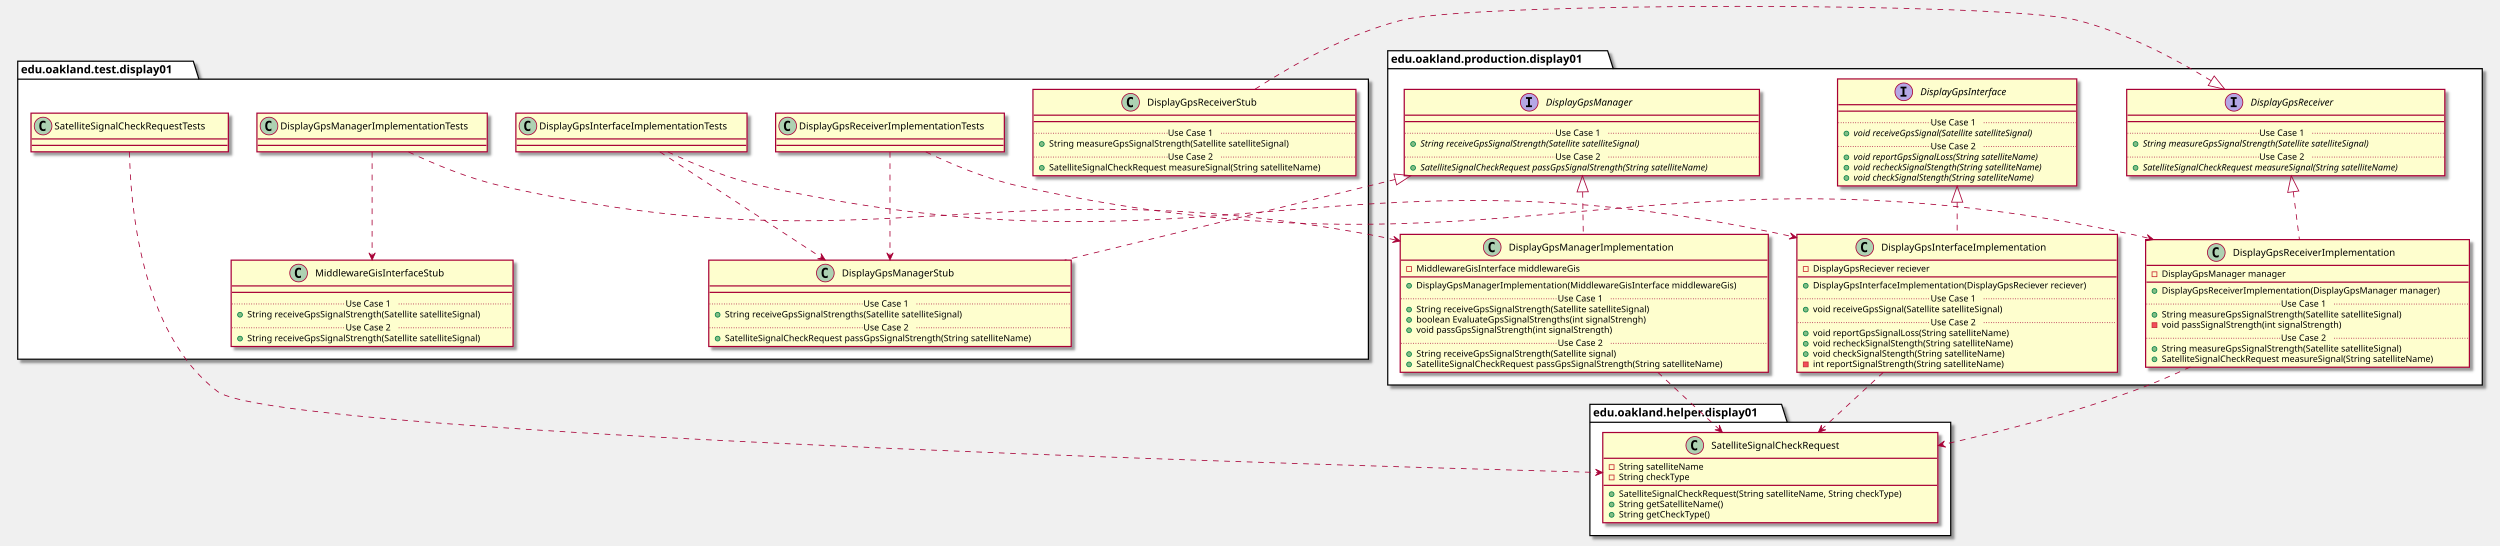
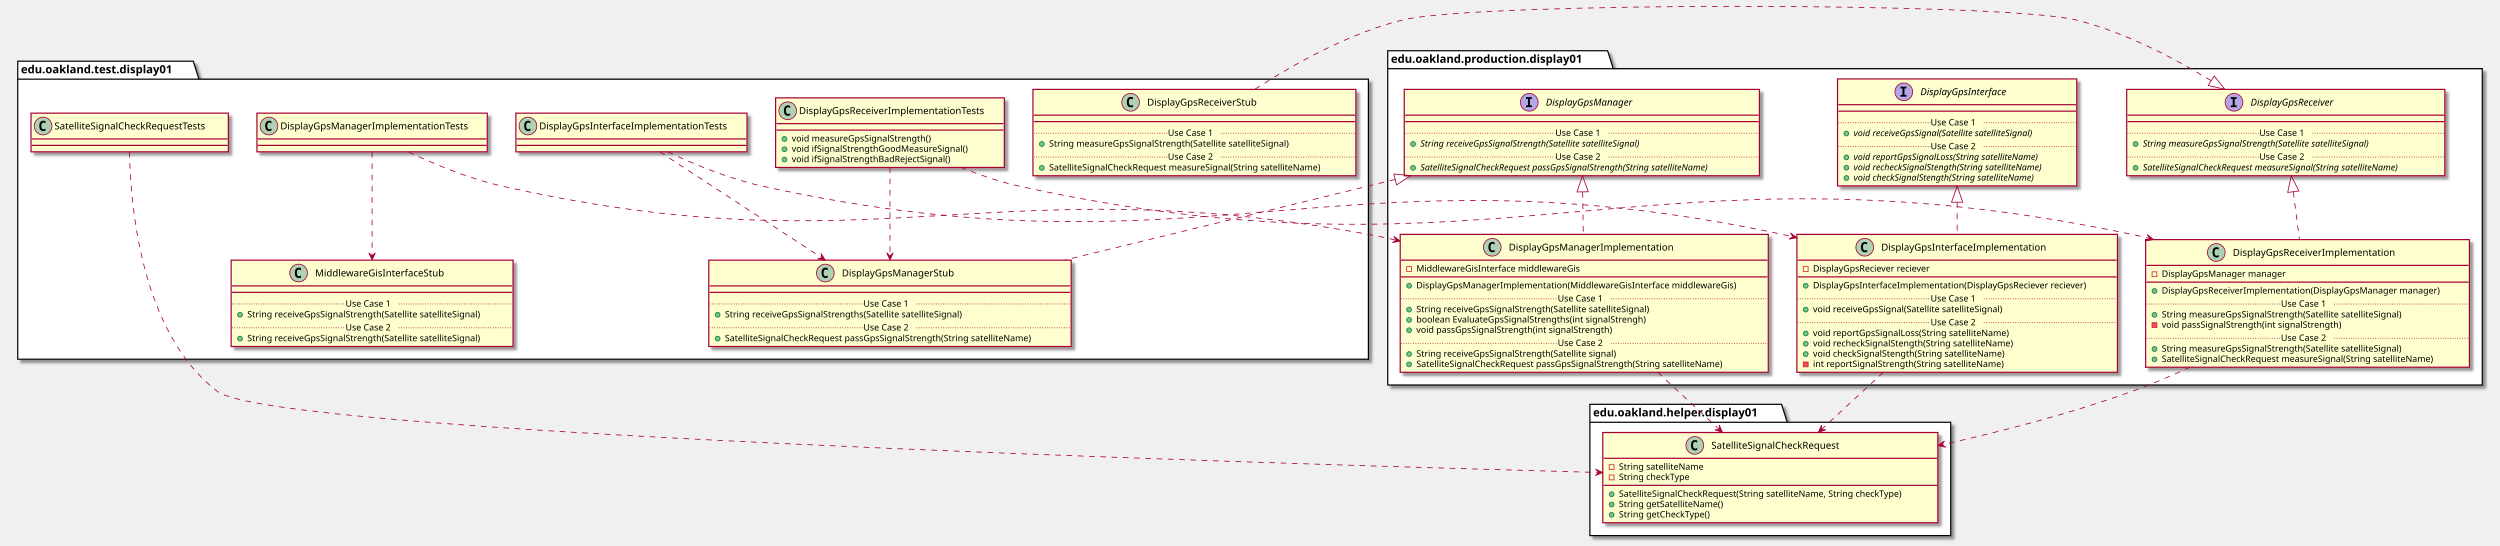
<svg xmlns="http://www.w3.org/2000/svg" contentScriptType="application/ecmascript" contentStyleType="text/css" height="677px" preserveAspectRatio="none" style="width:3104px;height:677px;" version="1.1" viewBox="0 0 3104 677" width="3104px" zoomAndPan="magnify">
  <defs>
-     <filter height="300%" id="f4vvdqj2h7i4b" width="300%" x="-1" y="-1">
+     <filter height="300%" id="fv0cyf0t251t9" width="300%" x="-1" y="-1">
      <feGaussianBlur result="blurOut" stdDeviation="2.0" />
      <feColorMatrix in="blurOut" result="blurOut2" type="matrix" values="0 0 0 0 0 0 0 0 0 0 0 0 0 0 0 0 0 0 .4 0" />
      <feOffset dx="4.0" dy="4.0" in="blurOut2" result="blurOut3" />
      <feBlend in="SourceGraphic" in2="blurOut3" mode="normal" />
    </filter>
  </defs>
  <g>
-     <polygon fill="#FFFFFF" filter="url(#f4vvdqj2h7i4b)" points="1723,63,1996,63,2003,85.297,3082,85.297,3082,478,1723,478,1723,63" style="stroke: #000000; stroke-width: 1.5;" />
+     <polygon fill="#FFFFFF" filter="url(#fv0cyf0t251t9)" points="1723,63,1996,63,2003,85.297,3082,85.297,3082,478,1723,478,1723,63" style="stroke: #000000; stroke-width: 1.5;" />
    <line style="stroke: #000000; stroke-width: 1.5;" x1="1723" x2="2003" y1="85.297" y2="85.297" />
    <text fill="#000000" font-family="sans-serif" font-size="14" font-weight="bold" lengthAdjust="spacingAndGlyphs" textLength="267" x="1727" y="77.995">edu.oakland.production.display01</text>
-     <polygon fill="#FFFFFF" filter="url(#f4vvdqj2h7i4b)" points="1974,502,2212,502,2219,524.297,2422,524.297,2422,665,1974,665,1974,502" style="stroke: #000000; stroke-width: 1.5;" />
+     <polygon fill="#FFFFFF" filter="url(#fv0cyf0t251t9)" points="1974,502,2212,502,2219,524.297,2422,524.297,2422,665,1974,665,1974,502" style="stroke: #000000; stroke-width: 1.5;" />
    <line style="stroke: #000000; stroke-width: 1.5;" x1="1974" x2="2219" y1="524.297" y2="524.297" />
    <text fill="#000000" font-family="sans-serif" font-size="14" font-weight="bold" lengthAdjust="spacingAndGlyphs" textLength="232" x="1978" y="516.995">edu.oakland.helper.display01</text>
-     <polygon fill="#FFFFFF" filter="url(#f4vvdqj2h7i4b)" points="22,76,240,76,247,98.297,1699,98.297,1699,446,22,446,22,76" style="stroke: #000000; stroke-width: 1.5;" />
+     <polygon fill="#FFFFFF" filter="url(#fv0cyf0t251t9)" points="22,76,240,76,247,98.297,1699,98.297,1699,446,22,446,22,76" style="stroke: #000000; stroke-width: 1.5;" />
    <line style="stroke: #000000; stroke-width: 1.5;" x1="22" x2="247" y1="98.297" y2="98.297" />
    <text fill="#000000" font-family="sans-serif" font-size="14" font-weight="bold" lengthAdjust="spacingAndGlyphs" textLength="212" x="26" y="90.995">edu.oakland.test.display01</text>
-     <rect fill="#FEFECE" filter="url(#f4vvdqj2h7i4b)" height="132.828" id="DisplayGpsInterface" style="stroke: #A80036; stroke-width: 1.5;" width="297" x="2281.5" y="98" />
+     <rect fill="#FEFECE" filter="url(#fv0cyf0t251t9)" height="132.828" id="DisplayGpsInterface" style="stroke: #A80036; stroke-width: 1.5;" width="297" x="2281.5" y="98" />
    <ellipse cx="2363.75" cy="114" fill="#B4A7E5" rx="11" ry="11" style="stroke: #A80036; stroke-width: 1.0;" />
    <path d="M2359.672,109.766 L2359.672,107.609 L2367.062,107.609 L2367.062,109.766 L2364.594,109.766 L2364.594,117.844 L2367.062,117.844 L2367.062,120 L2359.672,120 L2359.672,117.844 L2362.141,117.844 L2362.141,109.766 L2359.672,109.766 Z " />
    <text fill="#000000" font-family="sans-serif" font-size="12" font-style="italic" lengthAdjust="spacingAndGlyphs" textLength="124" x="2384.25" y="118.154">DisplayGpsInterface</text>
    <line style="stroke: #A80036; stroke-width: 1.5;" x1="2282.5" x2="2577.5" y1="130" y2="130" />
    <line style="stroke: #A80036; stroke-width: 1.5;" x1="2282.5" x2="2577.5" y1="138" y2="138" />
    <ellipse cx="2292.5" cy="165.805" fill="#84BE84" rx="3" ry="3" style="stroke: #038048; stroke-width: 1.0;" />
    <text fill="#000000" font-family="sans-serif" font-size="11" font-style="italic" lengthAdjust="spacingAndGlyphs" textLength="261" x="2301.5" y="169.015">void receiveGpsSignal(Satellite satelliteSignal)</text>
    <line style="stroke: #A80036; stroke-width: 1.0; stroke-dasharray: 1.0,2.0;" x1="2282.5" x2="2397" y1="152.402" y2="152.402" />
    <text fill="#000000" font-family="sans-serif" font-size="11" lengthAdjust="spacingAndGlyphs" textLength="66" x="2397" y="155.71">Use Case 1</text>
    <line style="stroke: #A80036; stroke-width: 1.0; stroke-dasharray: 1.0,2.0;" x1="2463" x2="2577.5" y1="152.402" y2="152.402" />
    <ellipse cx="2292.5" cy="195.414" fill="#84BE84" rx="3" ry="3" style="stroke: #038048; stroke-width: 1.0;" />
    <text fill="#000000" font-family="sans-serif" font-size="11" font-style="italic" lengthAdjust="spacingAndGlyphs" textLength="266" x="2301.5" y="198.625">void reportGpsSignalLoss(String satelliteName)</text>
    <ellipse cx="2292.5" cy="208.219" fill="#84BE84" rx="3" ry="3" style="stroke: #038048; stroke-width: 1.0;" />
    <text fill="#000000" font-family="sans-serif" font-size="11" font-style="italic" lengthAdjust="spacingAndGlyphs" textLength="271" x="2301.5" y="211.429">void recheckSignalStength(String satelliteName)</text>
    <ellipse cx="2292.5" cy="221.023" fill="#84BE84" rx="3" ry="3" style="stroke: #038048; stroke-width: 1.0;" />
    <text fill="#000000" font-family="sans-serif" font-size="11" font-style="italic" lengthAdjust="spacingAndGlyphs" textLength="259" x="2301.5" y="224.234">void checkSignalStength(String satelliteName)</text>
    <line style="stroke: #A80036; stroke-width: 1.0; stroke-dasharray: 1.0,2.0;" x1="2282.5" x2="2397" y1="182.012" y2="182.012" />
    <text fill="#000000" font-family="sans-serif" font-size="11" lengthAdjust="spacingAndGlyphs" textLength="66" x="2397" y="185.32">Use Case 2</text>
    <line style="stroke: #A80036; stroke-width: 1.0; stroke-dasharray: 1.0,2.0;" x1="2463" x2="2577.5" y1="182.012" y2="182.012" />
-     <rect fill="#FEFECE" filter="url(#f4vvdqj2h7i4b)" height="107.219" id="DisplayGpsReceiver" style="stroke: #A80036; stroke-width: 1.5;" width="395" x="2640.5" y="111" />
+     <rect fill="#FEFECE" filter="url(#fv0cyf0t251t9)" height="107.219" id="DisplayGpsReceiver" style="stroke: #A80036; stroke-width: 1.5;" width="395" x="2640.5" y="111" />
    <ellipse cx="2773.75" cy="127" fill="#B4A7E5" rx="11" ry="11" style="stroke: #A80036; stroke-width: 1.0;" />
    <path d="M2769.672,122.766 L2769.672,120.609 L2777.062,120.609 L2777.062,122.766 L2774.594,122.766 L2774.594,130.844 L2777.062,130.844 L2777.062,133 L2769.672,133 L2769.672,130.844 L2772.141,130.844 L2772.141,122.766 L2769.672,122.766 Z " />
    <text fill="#000000" font-family="sans-serif" font-size="12" font-style="italic" lengthAdjust="spacingAndGlyphs" textLength="120" x="2794.25" y="131.154">DisplayGpsReceiver</text>
    <line style="stroke: #A80036; stroke-width: 1.5;" x1="2641.5" x2="3034.5" y1="143" y2="143" />
    <line style="stroke: #A80036; stroke-width: 1.5;" x1="2641.5" x2="3034.5" y1="151" y2="151" />
    <ellipse cx="2651.5" cy="178.805" fill="#84BE84" rx="3" ry="3" style="stroke: #038048; stroke-width: 1.0;" />
    <text fill="#000000" font-family="sans-serif" font-size="11" font-style="italic" lengthAdjust="spacingAndGlyphs" textLength="326" x="2660.5" y="182.015">String measureGpsSignalStrength(Satellite satelliteSignal)</text>
    <line style="stroke: #A80036; stroke-width: 1.0; stroke-dasharray: 1.0,2.0;" x1="2641.5" x2="2805" y1="165.402" y2="165.402" />
    <text fill="#000000" font-family="sans-serif" font-size="11" lengthAdjust="spacingAndGlyphs" textLength="66" x="2805" y="168.71">Use Case 1</text>
    <line style="stroke: #A80036; stroke-width: 1.0; stroke-dasharray: 1.0,2.0;" x1="2871" x2="3034.5" y1="165.402" y2="165.402" />
    <ellipse cx="2651.5" cy="208.414" fill="#84BE84" rx="3" ry="3" style="stroke: #038048; stroke-width: 1.0;" />
    <text fill="#000000" font-family="sans-serif" font-size="11" font-style="italic" lengthAdjust="spacingAndGlyphs" textLength="369" x="2660.5" y="211.625">SatelliteSignalCheckRequest measureSignal(String satelliteName)</text>
    <line style="stroke: #A80036; stroke-width: 1.0; stroke-dasharray: 1.0,2.0;" x1="2641.5" x2="2805" y1="195.012" y2="195.012" />
    <text fill="#000000" font-family="sans-serif" font-size="11" lengthAdjust="spacingAndGlyphs" textLength="66" x="2805" y="198.32">Use Case 2</text>
    <line style="stroke: #A80036; stroke-width: 1.0; stroke-dasharray: 1.0,2.0;" x1="2871" x2="3034.5" y1="195.012" y2="195.012" />
-     <rect fill="#FEFECE" filter="url(#f4vvdqj2h7i4b)" height="107.219" id="DisplayGpsManager" style="stroke: #A80036; stroke-width: 1.5;" width="441" x="1743.5" y="111" />
+     <rect fill="#FEFECE" filter="url(#fv0cyf0t251t9)" height="107.219" id="DisplayGpsManager" style="stroke: #A80036; stroke-width: 1.5;" width="441" x="1743.5" y="111" />
    <ellipse cx="1898.75" cy="127" fill="#B4A7E5" rx="11" ry="11" style="stroke: #A80036; stroke-width: 1.0;" />
    <path d="M1894.672,122.766 L1894.672,120.609 L1902.062,120.609 L1902.062,122.766 L1899.594,122.766 L1899.594,130.844 L1902.062,130.844 L1902.062,133 L1894.672,133 L1894.672,130.844 L1897.141,130.844 L1897.141,122.766 L1894.672,122.766 Z " />
    <text fill="#000000" font-family="sans-serif" font-size="12" font-style="italic" lengthAdjust="spacingAndGlyphs" textLength="122" x="1919.25" y="131.154">DisplayGpsManager</text>
    <line style="stroke: #A80036; stroke-width: 1.5;" x1="1744.5" x2="2183.5" y1="143" y2="143" />
    <line style="stroke: #A80036; stroke-width: 1.5;" x1="1744.5" x2="2183.5" y1="151" y2="151" />
    <ellipse cx="1754.5" cy="178.805" fill="#84BE84" rx="3" ry="3" style="stroke: #038048; stroke-width: 1.0;" />
    <text fill="#000000" font-family="sans-serif" font-size="11" font-style="italic" lengthAdjust="spacingAndGlyphs" textLength="318" x="1763.5" y="182.015">String receiveGpsSignalStrength(Satellite satelliteSignal)</text>
    <line style="stroke: #A80036; stroke-width: 1.0; stroke-dasharray: 1.0,2.0;" x1="1744.5" x2="1931" y1="165.402" y2="165.402" />
    <text fill="#000000" font-family="sans-serif" font-size="11" lengthAdjust="spacingAndGlyphs" textLength="66" x="1931" y="168.71">Use Case 1</text>
    <line style="stroke: #A80036; stroke-width: 1.0; stroke-dasharray: 1.0,2.0;" x1="1997" x2="2183.5" y1="165.402" y2="165.402" />
    <ellipse cx="1754.5" cy="208.414" fill="#84BE84" rx="3" ry="3" style="stroke: #038048; stroke-width: 1.0;" />
    <text fill="#000000" font-family="sans-serif" font-size="11" font-style="italic" lengthAdjust="spacingAndGlyphs" textLength="415" x="1763.5" y="211.625">SatelliteSignalCheckRequest passGpsSignalStrength(String satelliteName)</text>
    <line style="stroke: #A80036; stroke-width: 1.0; stroke-dasharray: 1.0,2.0;" x1="1744.5" x2="1931" y1="195.012" y2="195.012" />
    <text fill="#000000" font-family="sans-serif" font-size="11" lengthAdjust="spacingAndGlyphs" textLength="66" x="1931" y="198.32">Use Case 2</text>
    <line style="stroke: #A80036; stroke-width: 1.0; stroke-dasharray: 1.0,2.0;" x1="1997" x2="2183.5" y1="195.012" y2="195.012" />
-     <rect fill="#FEFECE" filter="url(#f4vvdqj2h7i4b)" height="171.242" id="DisplayGpsInterfaceImplementation" style="stroke: #A80036; stroke-width: 1.5;" width="398" x="2231" y="291" />
+     <rect fill="#FEFECE" filter="url(#fv0cyf0t251t9)" height="171.242" id="DisplayGpsInterfaceImplementation" style="stroke: #A80036; stroke-width: 1.5;" width="398" x="2231" y="291" />
    <ellipse cx="2315.25" cy="307" fill="#ADD1B2" rx="11" ry="11" style="stroke: #A80036; stroke-width: 1.0;" />
    <path d="M2318.219,312.641 Q2317.641,312.938 2317,313.078 Q2316.359,313.234 2315.656,313.234 Q2313.156,313.234 2311.828,311.594 Q2310.516,309.938 2310.516,306.812 Q2310.516,303.688 2311.828,302.031 Q2313.156,300.375 2315.656,300.375 Q2316.359,300.375 2317,300.531 Q2317.656,300.688 2318.219,300.984 L2318.219,303.703 Q2317.594,303.125 2317,302.859 Q2316.406,302.578 2315.781,302.578 Q2314.438,302.578 2313.75,303.656 Q2313.062,304.719 2313.062,306.812 Q2313.062,308.906 2313.75,309.984 Q2314.438,311.047 2315.781,311.047 Q2316.406,311.047 2317,310.781 Q2317.594,310.5 2318.219,309.922 L2318.219,312.641 Z " />
    <text fill="#000000" font-family="sans-serif" font-size="12" lengthAdjust="spacingAndGlyphs" textLength="221" x="2335.75" y="311.154">DisplayGpsInterfaceImplementation</text>
    <line style="stroke: #A80036; stroke-width: 1.5;" x1="2232" x2="2628" y1="323" y2="323" />
    <rect fill="none" height="6" style="stroke: #C82930; stroke-width: 1.0;" width="6" x="2239" y="331" />
    <text fill="#000000" font-family="sans-serif" font-size="11" lengthAdjust="spacingAndGlyphs" textLength="162" x="2251" y="337.21">DisplayGpsReciever reciever</text>
    <line style="stroke: #A80036; stroke-width: 1.5;" x1="2232" x2="2628" y1="343.805" y2="343.805" />
    <ellipse cx="2242" cy="354.805" fill="#84BE84" rx="3" ry="3" style="stroke: #038048; stroke-width: 1.0;" />
    <text fill="#000000" font-family="sans-serif" font-size="11" lengthAdjust="spacingAndGlyphs" textLength="372" x="2251" y="358.015">DisplayGpsInterfaceImplementation(DisplayGpsReciever reciever)</text>
    <ellipse cx="2242" cy="384.414" fill="#84BE84" rx="3" ry="3" style="stroke: #038048; stroke-width: 1.0;" />
    <text fill="#000000" font-family="sans-serif" font-size="11" lengthAdjust="spacingAndGlyphs" textLength="264" x="2251" y="387.625">void receiveGpsSignal(Satellite satelliteSignal)</text>
    <line style="stroke: #A80036; stroke-width: 1.0; stroke-dasharray: 1.0,2.0;" x1="2232" x2="2397" y1="371.012" y2="371.012" />
    <text fill="#000000" font-family="sans-serif" font-size="11" lengthAdjust="spacingAndGlyphs" textLength="66" x="2397" y="374.32">Use Case 1</text>
    <line style="stroke: #A80036; stroke-width: 1.0; stroke-dasharray: 1.0,2.0;" x1="2463" x2="2628" y1="371.012" y2="371.012" />
    <ellipse cx="2242" cy="414.023" fill="#84BE84" rx="3" ry="3" style="stroke: #038048; stroke-width: 1.0;" />
    <text fill="#000000" font-family="sans-serif" font-size="11" lengthAdjust="spacingAndGlyphs" textLength="271" x="2251" y="417.234">void reportGpsSignalLoss(String satelliteName)</text>
    <ellipse cx="2242" cy="426.828" fill="#84BE84" rx="3" ry="3" style="stroke: #038048; stroke-width: 1.0;" />
    <text fill="#000000" font-family="sans-serif" font-size="11" lengthAdjust="spacingAndGlyphs" textLength="274" x="2251" y="430.039">void recheckSignalStength(String satelliteName)</text>
    <ellipse cx="2242" cy="439.633" fill="#84BE84" rx="3" ry="3" style="stroke: #038048; stroke-width: 1.0;" />
    <text fill="#000000" font-family="sans-serif" font-size="11" lengthAdjust="spacingAndGlyphs" textLength="262" x="2251" y="442.843">void checkSignalStength(String satelliteName)</text>
    <rect fill="#F24D5C" height="6" style="stroke: #C82930; stroke-width: 1.0;" width="6" x="2239" y="449.438" />
    <text fill="#000000" font-family="sans-serif" font-size="11" lengthAdjust="spacingAndGlyphs" textLength="261" x="2251" y="455.648">int reportSignalStrength(String satelliteName)</text>
    <line style="stroke: #A80036; stroke-width: 1.0; stroke-dasharray: 1.0,2.0;" x1="2232" x2="2397" y1="400.621" y2="400.621" />
    <text fill="#000000" font-family="sans-serif" font-size="11" lengthAdjust="spacingAndGlyphs" textLength="66" x="2397" y="403.929">Use Case 2</text>
    <line style="stroke: #A80036; stroke-width: 1.0; stroke-dasharray: 1.0,2.0;" x1="2463" x2="2628" y1="400.621" y2="400.621" />
-     <rect fill="#FEFECE" filter="url(#f4vvdqj2h7i4b)" height="158.438" id="DisplayGpsReceiverImplementation" style="stroke: #A80036; stroke-width: 1.5;" width="402" x="2664" y="297.5" />
+     <rect fill="#FEFECE" filter="url(#fv0cyf0t251t9)" height="158.438" id="DisplayGpsReceiverImplementation" style="stroke: #A80036; stroke-width: 1.5;" width="402" x="2664" y="297.5" />
    <ellipse cx="2751.75" cy="313.5" fill="#ADD1B2" rx="11" ry="11" style="stroke: #A80036; stroke-width: 1.0;" />
    <path d="M2754.719,319.141 Q2754.141,319.438 2753.5,319.578 Q2752.859,319.734 2752.156,319.734 Q2749.656,319.734 2748.328,318.094 Q2747.016,316.438 2747.016,313.312 Q2747.016,310.188 2748.328,308.531 Q2749.656,306.875 2752.156,306.875 Q2752.859,306.875 2753.5,307.031 Q2754.156,307.188 2754.719,307.484 L2754.719,310.203 Q2754.094,309.625 2753.5,309.359 Q2752.906,309.078 2752.281,309.078 Q2750.938,309.078 2750.25,310.156 Q2749.562,311.219 2749.562,313.312 Q2749.562,315.406 2750.25,316.484 Q2750.938,317.547 2752.281,317.547 Q2752.906,317.547 2753.5,317.281 Q2754.094,317 2754.719,316.422 L2754.719,319.141 Z " />
    <text fill="#000000" font-family="sans-serif" font-size="12" lengthAdjust="spacingAndGlyphs" textLength="218" x="2772.25" y="317.654">DisplayGpsReceiverImplementation</text>
    <line style="stroke: #A80036; stroke-width: 1.5;" x1="2665" x2="3065" y1="329.5" y2="329.5" />
    <rect fill="none" height="6" style="stroke: #C82930; stroke-width: 1.0;" width="6" x="2672" y="337.5" />
    <text fill="#000000" font-family="sans-serif" font-size="11" lengthAdjust="spacingAndGlyphs" textLength="168" x="2684" y="343.71">DisplayGpsManager manager</text>
    <line style="stroke: #A80036; stroke-width: 1.5;" x1="2665" x2="3065" y1="350.305" y2="350.305" />
    <ellipse cx="2675" cy="361.305" fill="#84BE84" rx="3" ry="3" style="stroke: #038048; stroke-width: 1.0;" />
    <text fill="#000000" font-family="sans-serif" font-size="11" lengthAdjust="spacingAndGlyphs" textLength="376" x="2684" y="364.515">DisplayGpsReceiverImplementation(DisplayGpsManager manager)</text>
    <ellipse cx="2675" cy="390.914" fill="#84BE84" rx="3" ry="3" style="stroke: #038048; stroke-width: 1.0;" />
    <text fill="#000000" font-family="sans-serif" font-size="11" lengthAdjust="spacingAndGlyphs" textLength="334" x="2684" y="394.125">String measureGpsSignalStrength(Satellite satelliteSignal)</text>
    <rect fill="#F24D5C" height="6" style="stroke: #C82930; stroke-width: 1.0;" width="6" x="2672" y="400.719" />
    <text fill="#000000" font-family="sans-serif" font-size="11" lengthAdjust="spacingAndGlyphs" textLength="248" x="2684" y="406.929">void passSignalStrength(int signalStrength)</text>
    <line style="stroke: #A80036; stroke-width: 1.0; stroke-dasharray: 1.0,2.0;" x1="2665" x2="2832" y1="377.512" y2="377.512" />
    <text fill="#000000" font-family="sans-serif" font-size="11" lengthAdjust="spacingAndGlyphs" textLength="66" x="2832" y="380.82">Use Case 1</text>
    <line style="stroke: #A80036; stroke-width: 1.0; stroke-dasharray: 1.0,2.0;" x1="2898" x2="3065" y1="377.512" y2="377.512" />
    <ellipse cx="2675" cy="433.328" fill="#84BE84" rx="3" ry="3" style="stroke: #038048; stroke-width: 1.0;" />
    <text fill="#000000" font-family="sans-serif" font-size="11" lengthAdjust="spacingAndGlyphs" textLength="334" x="2684" y="436.539">String measureGpsSignalStrength(Satellite satelliteSignal)</text>
    <ellipse cx="2675" cy="446.133" fill="#84BE84" rx="3" ry="3" style="stroke: #038048; stroke-width: 1.0;" />
    <text fill="#000000" font-family="sans-serif" font-size="11" lengthAdjust="spacingAndGlyphs" textLength="375" x="2684" y="449.343">SatelliteSignalCheckRequest measureSignal(String satelliteName)</text>
    <line style="stroke: #A80036; stroke-width: 1.0; stroke-dasharray: 1.0,2.0;" x1="2665" x2="2832" y1="419.926" y2="419.926" />
    <text fill="#000000" font-family="sans-serif" font-size="11" lengthAdjust="spacingAndGlyphs" textLength="66" x="2832" y="423.234">Use Case 2</text>
    <line style="stroke: #A80036; stroke-width: 1.0; stroke-dasharray: 1.0,2.0;" x1="2898" x2="3065" y1="419.926" y2="419.926" />
-     <rect fill="#FEFECE" filter="url(#f4vvdqj2h7i4b)" height="171.242" id="DisplayGpsManagerImplementation" style="stroke: #A80036; stroke-width: 1.5;" width="457" x="1738.5" y="291" />
+     <rect fill="#FEFECE" filter="url(#fv0cyf0t251t9)" height="171.242" id="DisplayGpsManagerImplementation" style="stroke: #A80036; stroke-width: 1.5;" width="457" x="1738.5" y="291" />
    <ellipse cx="1852.75" cy="307" fill="#ADD1B2" rx="11" ry="11" style="stroke: #A80036; stroke-width: 1.0;" />
    <path d="M1855.719,312.641 Q1855.141,312.938 1854.5,313.078 Q1853.859,313.234 1853.156,313.234 Q1850.656,313.234 1849.328,311.594 Q1848.016,309.938 1848.016,306.812 Q1848.016,303.688 1849.328,302.031 Q1850.656,300.375 1853.156,300.375 Q1853.859,300.375 1854.5,300.531 Q1855.156,300.688 1855.719,300.984 L1855.719,303.703 Q1855.094,303.125 1854.5,302.859 Q1853.906,302.578 1853.281,302.578 Q1851.938,302.578 1851.25,303.656 Q1850.562,304.719 1850.562,306.812 Q1850.562,308.906 1851.25,309.984 Q1851.938,311.047 1853.281,311.047 Q1853.906,311.047 1854.5,310.781 Q1855.094,310.5 1855.719,309.922 L1855.719,312.641 Z " />
    <text fill="#000000" font-family="sans-serif" font-size="12" lengthAdjust="spacingAndGlyphs" textLength="220" x="1873.25" y="311.154">DisplayGpsManagerImplementation</text>
    <line style="stroke: #A80036; stroke-width: 1.5;" x1="1739.5" x2="2194.5" y1="323" y2="323" />
    <rect fill="none" height="6" style="stroke: #C82930; stroke-width: 1.0;" width="6" x="1746.5" y="331" />
    <text fill="#000000" font-family="sans-serif" font-size="11" lengthAdjust="spacingAndGlyphs" textLength="222" x="1758.5" y="337.21">MiddlewareGisInterface middlewareGis</text>
    <line style="stroke: #A80036; stroke-width: 1.5;" x1="1739.5" x2="2194.5" y1="343.805" y2="343.805" />
    <ellipse cx="1749.5" cy="354.805" fill="#84BE84" rx="3" ry="3" style="stroke: #038048; stroke-width: 1.0;" />
    <text fill="#000000" font-family="sans-serif" font-size="11" lengthAdjust="spacingAndGlyphs" textLength="431" x="1758.5" y="358.015">DisplayGpsManagerImplementation(MiddlewareGisInterface middlewareGis)</text>
    <ellipse cx="1749.5" cy="384.414" fill="#84BE84" rx="3" ry="3" style="stroke: #038048; stroke-width: 1.0;" />
    <text fill="#000000" font-family="sans-serif" font-size="11" lengthAdjust="spacingAndGlyphs" textLength="324" x="1758.5" y="387.625">String receiveGpsSignalStrength(Satellite satelliteSignal)</text>
    <ellipse cx="1749.5" cy="397.219" fill="#84BE84" rx="3" ry="3" style="stroke: #038048; stroke-width: 1.0;" />
    <text fill="#000000" font-family="sans-serif" font-size="11" lengthAdjust="spacingAndGlyphs" textLength="316" x="1758.5" y="400.429">boolean EvaluateGpsSignalStrengths(int signalStrengh)</text>
    <ellipse cx="1749.5" cy="410.023" fill="#84BE84" rx="3" ry="3" style="stroke: #038048; stroke-width: 1.0;" />
    <text fill="#000000" font-family="sans-serif" font-size="11" lengthAdjust="spacingAndGlyphs" textLength="271" x="1758.5" y="413.234">void passGpsSignalStrength(int signalStrength)</text>
    <line style="stroke: #A80036; stroke-width: 1.0; stroke-dasharray: 1.0,2.0;" x1="1739.5" x2="1934" y1="371.012" y2="371.012" />
    <text fill="#000000" font-family="sans-serif" font-size="11" lengthAdjust="spacingAndGlyphs" textLength="66" x="1934" y="374.32">Use Case 1</text>
    <line style="stroke: #A80036; stroke-width: 1.0; stroke-dasharray: 1.0,2.0;" x1="2000" x2="2194.5" y1="371.012" y2="371.012" />
    <ellipse cx="1749.5" cy="439.633" fill="#84BE84" rx="3" ry="3" style="stroke: #038048; stroke-width: 1.0;" />
    <text fill="#000000" font-family="sans-serif" font-size="11" lengthAdjust="spacingAndGlyphs" textLength="278" x="1758.5" y="442.843">String receiveGpsSignalStrength(Satellite signal)</text>
    <ellipse cx="1749.5" cy="452.438" fill="#84BE84" rx="3" ry="3" style="stroke: #038048; stroke-width: 1.0;" />
    <text fill="#000000" font-family="sans-serif" font-size="11" lengthAdjust="spacingAndGlyphs" textLength="424" x="1758.5" y="455.648">SatelliteSignalCheckRequest passGpsSignalStrength(String satelliteName)</text>
    <line style="stroke: #A80036; stroke-width: 1.0; stroke-dasharray: 1.0,2.0;" x1="1739.5" x2="1934" y1="426.231" y2="426.231" />
    <text fill="#000000" font-family="sans-serif" font-size="11" lengthAdjust="spacingAndGlyphs" textLength="66" x="1934" y="429.539">Use Case 2</text>
    <line style="stroke: #A80036; stroke-width: 1.0; stroke-dasharray: 1.0,2.0;" x1="2000" x2="2194.5" y1="426.231" y2="426.231" />
-     <rect fill="#FEFECE" filter="url(#f4vvdqj2h7i4b)" height="112.023" id="SatelliteSignalCheckRequest" style="stroke: #A80036; stroke-width: 1.5;" width="416" x="1990" y="537" />
+     <rect fill="#FEFECE" filter="url(#fv0cyf0t251t9)" height="112.023" id="SatelliteSignalCheckRequest" style="stroke: #A80036; stroke-width: 1.5;" width="416" x="1990" y="537" />
    <ellipse cx="2104.25" cy="553" fill="#ADD1B2" rx="11" ry="11" style="stroke: #A80036; stroke-width: 1.0;" />
    <path d="M2107.219,558.641 Q2106.641,558.938 2106,559.078 Q2105.359,559.234 2104.656,559.234 Q2102.156,559.234 2100.828,557.594 Q2099.516,555.938 2099.516,552.812 Q2099.516,549.688 2100.828,548.031 Q2102.156,546.375 2104.656,546.375 Q2105.359,546.375 2106,546.531 Q2106.656,546.688 2107.219,546.984 L2107.219,549.703 Q2106.594,549.125 2106,548.859 Q2105.406,548.578 2104.781,548.578 Q2103.438,548.578 2102.75,549.656 Q2102.062,550.719 2102.062,552.812 Q2102.062,554.906 2102.75,555.984 Q2103.438,557.047 2104.781,557.047 Q2105.406,557.047 2106,556.781 Q2106.594,556.5 2107.219,555.922 L2107.219,558.641 Z " />
    <text fill="#000000" font-family="sans-serif" font-size="12" lengthAdjust="spacingAndGlyphs" textLength="179" x="2124.75" y="557.154">SatelliteSignalCheckRequest</text>
    <line style="stroke: #A80036; stroke-width: 1.5;" x1="1991" x2="2405" y1="569" y2="569" />
    <rect fill="none" height="6" style="stroke: #C82930; stroke-width: 1.0;" width="6" x="1998" y="577" />
    <text fill="#000000" font-family="sans-serif" font-size="11" lengthAdjust="spacingAndGlyphs" textLength="116" x="2010" y="583.21">String satelliteName</text>
    <rect fill="none" height="6" style="stroke: #C82930; stroke-width: 1.0;" width="6" x="1998" y="589.805" />
    <text fill="#000000" font-family="sans-serif" font-size="11" lengthAdjust="spacingAndGlyphs" textLength="97" x="2010" y="596.015">String checkType</text>
    <line style="stroke: #A80036; stroke-width: 1.5;" x1="1991" x2="2405" y1="602.609" y2="602.609" />
    <ellipse cx="2001" cy="613.609" fill="#84BE84" rx="3" ry="3" style="stroke: #038048; stroke-width: 1.0;" />
    <text fill="#000000" font-family="sans-serif" font-size="11" lengthAdjust="spacingAndGlyphs" textLength="390" x="2010" y="616.82">SatelliteSignalCheckRequest(String satelliteName, String checkType)</text>
    <ellipse cx="2001" cy="626.414" fill="#84BE84" rx="3" ry="3" style="stroke: #038048; stroke-width: 1.0;" />
    <text fill="#000000" font-family="sans-serif" font-size="11" lengthAdjust="spacingAndGlyphs" textLength="143" x="2010" y="629.625">String getSatelliteName()</text>
    <ellipse cx="2001" cy="639.219" fill="#84BE84" rx="3" ry="3" style="stroke: #038048; stroke-width: 1.0;" />
    <text fill="#000000" font-family="sans-serif" font-size="11" lengthAdjust="spacingAndGlyphs" textLength="125" x="2010" y="642.429">String getCheckType()</text>
-     <rect fill="#FEFECE" filter="url(#f4vvdqj2h7i4b)" height="48" id="DisplayGpsInterfaceImplementationTests" style="stroke: #A80036; stroke-width: 1.5;" width="287" x="640.5" y="140.5" />
+     <rect fill="#FEFECE" filter="url(#fv0cyf0t251t9)" height="48" id="DisplayGpsInterfaceImplementationTests" style="stroke: #A80036; stroke-width: 1.5;" width="287" x="640.5" y="140.5" />
    <ellipse cx="655.5" cy="156.5" fill="#ADD1B2" rx="11" ry="11" style="stroke: #A80036; stroke-width: 1.0;" />
    <path d="M658.469,162.141 Q657.891,162.438 657.25,162.578 Q656.609,162.734 655.906,162.734 Q653.406,162.734 652.078,161.094 Q650.766,159.438 650.766,156.312 Q650.766,153.188 652.078,151.531 Q653.406,149.875 655.906,149.875 Q656.609,149.875 657.25,150.031 Q657.906,150.188 658.469,150.484 L658.469,153.203 Q657.844,152.625 657.25,152.359 Q656.656,152.078 656.031,152.078 Q654.688,152.078 654,153.156 Q653.312,154.219 653.312,156.312 Q653.312,158.406 654,159.484 Q654.688,160.547 656.031,160.547 Q656.656,160.547 657.25,160.281 Q657.844,160 658.469,159.422 L658.469,162.141 Z " />
    <text fill="#000000" font-family="sans-serif" font-size="12" lengthAdjust="spacingAndGlyphs" textLength="255" x="669.5" y="160.654">DisplayGpsInterfaceImplementationTests</text>
    <line style="stroke: #A80036; stroke-width: 1.5;" x1="641.5" x2="926.5" y1="172.5" y2="172.5" />
    <line style="stroke: #A80036; stroke-width: 1.5;" x1="641.5" x2="926.5" y1="180.5" y2="180.5" />
-     <rect fill="#FEFECE" filter="url(#f4vvdqj2h7i4b)" height="107.219" id="DisplayGpsManagerStub" style="stroke: #A80036; stroke-width: 1.5;" width="450" x="880" y="323" />
+     <rect fill="#FEFECE" filter="url(#fv0cyf0t251t9)" height="107.219" id="DisplayGpsManagerStub" style="stroke: #A80036; stroke-width: 1.5;" width="450" x="880" y="323" />
    <ellipse cx="1024.75" cy="339" fill="#ADD1B2" rx="11" ry="11" style="stroke: #A80036; stroke-width: 1.0;" />
    <path d="M1027.719,344.641 Q1027.141,344.938 1026.5,345.078 Q1025.859,345.234 1025.156,345.234 Q1022.656,345.234 1021.328,343.594 Q1020.016,341.938 1020.016,338.812 Q1020.016,335.688 1021.328,334.031 Q1022.656,332.375 1025.156,332.375 Q1025.859,332.375 1026.5,332.531 Q1027.156,332.688 1027.719,332.984 L1027.719,335.703 Q1027.094,335.125 1026.5,334.859 Q1025.906,334.578 1025.281,334.578 Q1023.938,334.578 1023.25,335.656 Q1022.562,336.719 1022.562,338.812 Q1022.562,340.906 1023.25,341.984 Q1023.938,343.047 1025.281,343.047 Q1025.906,343.047 1026.5,342.781 Q1027.094,342.5 1027.719,341.922 L1027.719,344.641 Z " />
    <text fill="#000000" font-family="sans-serif" font-size="12" lengthAdjust="spacingAndGlyphs" textLength="152" x="1045.25" y="343.154">DisplayGpsManagerStub</text>
    <line style="stroke: #A80036; stroke-width: 1.5;" x1="881" x2="1329" y1="355" y2="355" />
    <line style="stroke: #A80036; stroke-width: 1.5;" x1="881" x2="1329" y1="363" y2="363" />
    <ellipse cx="891" cy="390.805" fill="#84BE84" rx="3" ry="3" style="stroke: #038048; stroke-width: 1.0;" />
    <text fill="#000000" font-family="sans-serif" font-size="11" lengthAdjust="spacingAndGlyphs" textLength="331" x="900" y="394.015">String receiveGpsSignalStrengths(Satellite satelliteSignal)</text>
    <line style="stroke: #A80036; stroke-width: 1.0; stroke-dasharray: 1.0,2.0;" x1="881" x2="1072" y1="377.402" y2="377.402" />
    <text fill="#000000" font-family="sans-serif" font-size="11" lengthAdjust="spacingAndGlyphs" textLength="66" x="1072" y="380.71">Use Case 1</text>
    <line style="stroke: #A80036; stroke-width: 1.0; stroke-dasharray: 1.0,2.0;" x1="1138" x2="1329" y1="377.402" y2="377.402" />
    <ellipse cx="891" cy="420.414" fill="#84BE84" rx="3" ry="3" style="stroke: #038048; stroke-width: 1.0;" />
    <text fill="#000000" font-family="sans-serif" font-size="11" lengthAdjust="spacingAndGlyphs" textLength="424" x="900" y="423.625">SatelliteSignalCheckRequest passGpsSignalStrength(String satelliteName)</text>
    <line style="stroke: #A80036; stroke-width: 1.0; stroke-dasharray: 1.0,2.0;" x1="881" x2="1072" y1="407.012" y2="407.012" />
    <text fill="#000000" font-family="sans-serif" font-size="11" lengthAdjust="spacingAndGlyphs" textLength="66" x="1072" y="410.32">Use Case 2</text>
    <line style="stroke: #A80036; stroke-width: 1.0; stroke-dasharray: 1.0,2.0;" x1="1138" x2="1329" y1="407.012" y2="407.012" />
-     <rect fill="#FEFECE" filter="url(#f4vvdqj2h7i4b)" height="48" id="DisplayGpsReceiverImplementationTests" style="stroke: #A80036; stroke-width: 1.5;" width="284" x="963" y="140.5" />
-     <ellipse cx="978" cy="156.5" fill="#ADD1B2" rx="11" ry="11" style="stroke: #A80036; stroke-width: 1.0;" />
-     <path d="M980.969,162.141 Q980.391,162.438 979.75,162.578 Q979.109,162.734 978.406,162.734 Q975.906,162.734 974.578,161.094 Q973.266,159.438 973.266,156.312 Q973.266,153.188 974.578,151.531 Q975.906,149.875 978.406,149.875 Q979.109,149.875 979.75,150.031 Q980.406,150.188 980.969,150.484 L980.969,153.203 Q980.344,152.625 979.75,152.359 Q979.156,152.078 978.531,152.078 Q977.188,152.078 976.5,153.156 Q975.812,154.219 975.812,156.312 Q975.812,158.406 976.5,159.484 Q977.188,160.547 978.531,160.547 Q979.156,160.547 979.75,160.281 Q980.344,160 980.969,159.422 L980.969,162.141 Z " />
-     <text fill="#000000" font-family="sans-serif" font-size="12" lengthAdjust="spacingAndGlyphs" textLength="252" x="992" y="160.654">DisplayGpsReceiverImplementationTests</text>
-     <line style="stroke: #A80036; stroke-width: 1.5;" x1="964" x2="1246" y1="172.5" y2="172.5" />
-     <line style="stroke: #A80036; stroke-width: 1.5;" x1="964" x2="1246" y1="180.5" y2="180.5" />
-     <rect fill="#FEFECE" filter="url(#f4vvdqj2h7i4b)" height="48" id="DisplayGpsManagerImplementationTests" style="stroke: #A80036; stroke-width: 1.5;" width="286" x="319" y="140.5" />
+     <rect fill="#FEFECE" filter="url(#fv0cyf0t251t9)" height="86.414" id="DisplayGpsReceiverImplementationTests" style="stroke: #A80036; stroke-width: 1.5;" width="284" x="963" y="121.5" />
+     <ellipse cx="978" cy="137.5" fill="#ADD1B2" rx="11" ry="11" style="stroke: #A80036; stroke-width: 1.0;" />
+     <path d="M980.969,143.141 Q980.391,143.438 979.75,143.578 Q979.109,143.734 978.406,143.734 Q975.906,143.734 974.578,142.094 Q973.266,140.438 973.266,137.312 Q973.266,134.188 974.578,132.531 Q975.906,130.875 978.406,130.875 Q979.109,130.875 979.75,131.031 Q980.406,131.188 980.969,131.484 L980.969,134.203 Q980.344,133.625 979.75,133.359 Q979.156,133.078 978.531,133.078 Q977.188,133.078 976.5,134.156 Q975.812,135.219 975.812,137.312 Q975.812,139.406 976.5,140.484 Q977.188,141.547 978.531,141.547 Q979.156,141.547 979.75,141.281 Q980.344,141 980.969,140.422 L980.969,143.141 Z " />
+     <text fill="#000000" font-family="sans-serif" font-size="12" lengthAdjust="spacingAndGlyphs" textLength="252" x="992" y="141.654">DisplayGpsReceiverImplementationTests</text>
+     <line style="stroke: #A80036; stroke-width: 1.5;" x1="964" x2="1246" y1="153.5" y2="153.5" />
+     <line style="stroke: #A80036; stroke-width: 1.5;" x1="964" x2="1246" y1="161.5" y2="161.5" />
+     <ellipse cx="974" cy="172.5" fill="#84BE84" rx="3" ry="3" style="stroke: #038048; stroke-width: 1.0;" />
+     <text fill="#000000" font-family="sans-serif" font-size="11" lengthAdjust="spacingAndGlyphs" textLength="193" x="983" y="175.71">void measureGpsSignalStrength()</text>
+     <ellipse cx="974" cy="185.305" fill="#84BE84" rx="3" ry="3" style="stroke: #038048; stroke-width: 1.0;" />
+     <text fill="#000000" font-family="sans-serif" font-size="11" lengthAdjust="spacingAndGlyphs" textLength="240" x="983" y="188.515">void ifSignalStrengthGoodMeasureSignal()</text>
+     <ellipse cx="974" cy="198.109" fill="#84BE84" rx="3" ry="3" style="stroke: #038048; stroke-width: 1.0;" />
+     <text fill="#000000" font-family="sans-serif" font-size="11" lengthAdjust="spacingAndGlyphs" textLength="217" x="983" y="201.32">void ifSignalStrengthBadRejectSignal()</text>
+     <rect fill="#FEFECE" filter="url(#fv0cyf0t251t9)" height="48" id="DisplayGpsManagerImplementationTests" style="stroke: #A80036; stroke-width: 1.5;" width="286" x="319" y="140.5" />
    <ellipse cx="334" cy="156.5" fill="#ADD1B2" rx="11" ry="11" style="stroke: #A80036; stroke-width: 1.0;" />
    <path d="M336.969,162.141 Q336.391,162.438 335.75,162.578 Q335.109,162.734 334.406,162.734 Q331.906,162.734 330.578,161.094 Q329.266,159.438 329.266,156.312 Q329.266,153.188 330.578,151.531 Q331.906,149.875 334.406,149.875 Q335.109,149.875 335.75,150.031 Q336.406,150.188 336.969,150.484 L336.969,153.203 Q336.344,152.625 335.75,152.359 Q335.156,152.078 334.531,152.078 Q333.188,152.078 332.5,153.156 Q331.812,154.219 331.812,156.312 Q331.812,158.406 332.5,159.484 Q333.188,160.547 334.531,160.547 Q335.156,160.547 335.75,160.281 Q336.344,160 336.969,159.422 L336.969,162.141 Z " />
    <text fill="#000000" font-family="sans-serif" font-size="12" lengthAdjust="spacingAndGlyphs" textLength="254" x="348" y="160.654">DisplayGpsManagerImplementationTests</text>
    <line style="stroke: #A80036; stroke-width: 1.5;" x1="320" x2="604" y1="172.5" y2="172.5" />
    <line style="stroke: #A80036; stroke-width: 1.5;" x1="320" x2="604" y1="180.5" y2="180.5" />
-     <rect fill="#FEFECE" filter="url(#f4vvdqj2h7i4b)" height="107.219" id="MiddlewareGisInterfaceStub" style="stroke: #A80036; stroke-width: 1.5;" width="350" x="287" y="323" />
+     <rect fill="#FEFECE" filter="url(#fv0cyf0t251t9)" height="107.219" id="MiddlewareGisInterfaceStub" style="stroke: #A80036; stroke-width: 1.5;" width="350" x="287" y="323" />
    <ellipse cx="370.75" cy="339" fill="#ADD1B2" rx="11" ry="11" style="stroke: #A80036; stroke-width: 1.0;" />
    <path d="M373.719,344.641 Q373.141,344.938 372.5,345.078 Q371.859,345.234 371.156,345.234 Q368.656,345.234 367.328,343.594 Q366.016,341.938 366.016,338.812 Q366.016,335.688 367.328,334.031 Q368.656,332.375 371.156,332.375 Q371.859,332.375 372.5,332.531 Q373.156,332.688 373.719,332.984 L373.719,335.703 Q373.094,335.125 372.5,334.859 Q371.906,334.578 371.281,334.578 Q369.938,334.578 369.25,335.656 Q368.562,336.719 368.562,338.812 Q368.562,340.906 369.25,341.984 Q369.938,343.047 371.281,343.047 Q371.906,343.047 372.5,342.781 Q373.094,342.5 373.719,341.922 L373.719,344.641 Z " />
    <text fill="#000000" font-family="sans-serif" font-size="12" lengthAdjust="spacingAndGlyphs" textLength="174" x="391.25" y="343.154">MiddlewareGisInterfaceStub</text>
    <line style="stroke: #A80036; stroke-width: 1.5;" x1="288" x2="636" y1="355" y2="355" />
    <line style="stroke: #A80036; stroke-width: 1.5;" x1="288" x2="636" y1="363" y2="363" />
    <ellipse cx="298" cy="390.805" fill="#84BE84" rx="3" ry="3" style="stroke: #038048; stroke-width: 1.0;" />
    <text fill="#000000" font-family="sans-serif" font-size="11" lengthAdjust="spacingAndGlyphs" textLength="324" x="307" y="394.015">String receiveGpsSignalStrength(Satellite satelliteSignal)</text>
    <line style="stroke: #A80036; stroke-width: 1.0; stroke-dasharray: 1.0,2.0;" x1="288" x2="429" y1="377.402" y2="377.402" />
    <text fill="#000000" font-family="sans-serif" font-size="11" lengthAdjust="spacingAndGlyphs" textLength="66" x="429" y="380.71">Use Case 1</text>
    <line style="stroke: #A80036; stroke-width: 1.0; stroke-dasharray: 1.0,2.0;" x1="495" x2="636" y1="377.402" y2="377.402" />
    <ellipse cx="298" cy="420.414" fill="#84BE84" rx="3" ry="3" style="stroke: #038048; stroke-width: 1.0;" />
    <text fill="#000000" font-family="sans-serif" font-size="11" lengthAdjust="spacingAndGlyphs" textLength="324" x="307" y="423.625">String receiveGpsSignalStrength(Satellite satelliteSignal)</text>
    <line style="stroke: #A80036; stroke-width: 1.0; stroke-dasharray: 1.0,2.0;" x1="288" x2="429" y1="407.012" y2="407.012" />
    <text fill="#000000" font-family="sans-serif" font-size="11" lengthAdjust="spacingAndGlyphs" textLength="66" x="429" y="410.32">Use Case 2</text>
    <line style="stroke: #A80036; stroke-width: 1.0; stroke-dasharray: 1.0,2.0;" x1="495" x2="636" y1="407.012" y2="407.012" />
-     <rect fill="#FEFECE" filter="url(#f4vvdqj2h7i4b)" height="48" id="SatelliteSignalCheckRequestTests" style="stroke: #A80036; stroke-width: 1.5;" width="245" x="38.5" y="140.5" />
+     <rect fill="#FEFECE" filter="url(#fv0cyf0t251t9)" height="48" id="SatelliteSignalCheckRequestTests" style="stroke: #A80036; stroke-width: 1.5;" width="245" x="38.5" y="140.5" />
    <ellipse cx="53.5" cy="156.5" fill="#ADD1B2" rx="11" ry="11" style="stroke: #A80036; stroke-width: 1.0;" />
    <path d="M56.469,162.141 Q55.891,162.438 55.25,162.578 Q54.609,162.734 53.906,162.734 Q51.406,162.734 50.078,161.094 Q48.766,159.438 48.766,156.312 Q48.766,153.188 50.078,151.531 Q51.406,149.875 53.906,149.875 Q54.609,149.875 55.25,150.031 Q55.906,150.188 56.469,150.484 L56.469,153.203 Q55.844,152.625 55.25,152.359 Q54.656,152.078 54.031,152.078 Q52.688,152.078 52,153.156 Q51.312,154.219 51.312,156.312 Q51.312,158.406 52,159.484 Q52.688,160.547 54.031,160.547 Q54.656,160.547 55.25,160.281 Q55.844,160 56.469,159.422 L56.469,162.141 Z " />
    <text fill="#000000" font-family="sans-serif" font-size="12" lengthAdjust="spacingAndGlyphs" textLength="213" x="67.5" y="160.654">SatelliteSignalCheckRequestTests</text>
    <line style="stroke: #A80036; stroke-width: 1.5;" x1="39.5" x2="282.5" y1="172.5" y2="172.5" />
    <line style="stroke: #A80036; stroke-width: 1.5;" x1="39.5" x2="282.5" y1="180.5" y2="180.5" />
-     <rect fill="#FEFECE" filter="url(#f4vvdqj2h7i4b)" height="107.219" id="DisplayGpsReceiverStub" style="stroke: #A80036; stroke-width: 1.5;" width="401" x="1282.5" y="111" />
+     <rect fill="#FEFECE" filter="url(#fv0cyf0t251t9)" height="107.219" id="DisplayGpsReceiverStub" style="stroke: #A80036; stroke-width: 1.5;" width="401" x="1282.5" y="111" />
    <ellipse cx="1403.75" cy="127" fill="#ADD1B2" rx="11" ry="11" style="stroke: #A80036; stroke-width: 1.0;" />
    <path d="M1406.719,132.641 Q1406.141,132.938 1405.5,133.078 Q1404.859,133.234 1404.156,133.234 Q1401.656,133.234 1400.328,131.594 Q1399.016,129.938 1399.016,126.812 Q1399.016,123.688 1400.328,122.031 Q1401.656,120.375 1404.156,120.375 Q1404.859,120.375 1405.5,120.531 Q1406.156,120.688 1406.719,120.984 L1406.719,123.703 Q1406.094,123.125 1405.5,122.859 Q1404.906,122.578 1404.281,122.578 Q1402.938,122.578 1402.25,123.656 Q1401.562,124.719 1401.562,126.812 Q1401.562,128.906 1402.25,129.984 Q1402.938,131.047 1404.281,131.047 Q1404.906,131.047 1405.5,130.781 Q1406.094,130.5 1406.719,129.922 L1406.719,132.641 Z " />
    <text fill="#000000" font-family="sans-serif" font-size="12" lengthAdjust="spacingAndGlyphs" textLength="150" x="1424.25" y="131.154">DisplayGpsReceiverStub</text>
    <line style="stroke: #A80036; stroke-width: 1.5;" x1="1283.5" x2="1682.5" y1="143" y2="143" />
    <line style="stroke: #A80036; stroke-width: 1.5;" x1="1283.5" x2="1682.5" y1="151" y2="151" />
    <ellipse cx="1293.5" cy="178.805" fill="#84BE84" rx="3" ry="3" style="stroke: #038048; stroke-width: 1.0;" />
    <text fill="#000000" font-family="sans-serif" font-size="11" lengthAdjust="spacingAndGlyphs" textLength="334" x="1302.5" y="182.015">String measureGpsSignalStrength(Satellite satelliteSignal)</text>
    <line style="stroke: #A80036; stroke-width: 1.0; stroke-dasharray: 1.0,2.0;" x1="1283.5" x2="1450" y1="165.402" y2="165.402" />
    <text fill="#000000" font-family="sans-serif" font-size="11" lengthAdjust="spacingAndGlyphs" textLength="66" x="1450" y="168.71">Use Case 1</text>
    <line style="stroke: #A80036; stroke-width: 1.0; stroke-dasharray: 1.0,2.0;" x1="1516" x2="1682.5" y1="165.402" y2="165.402" />
    <ellipse cx="1293.5" cy="208.414" fill="#84BE84" rx="3" ry="3" style="stroke: #038048; stroke-width: 1.0;" />
    <text fill="#000000" font-family="sans-serif" font-size="11" lengthAdjust="spacingAndGlyphs" textLength="375" x="1302.5" y="211.625">SatelliteSignalCheckRequest measureSignal(String satelliteName)</text>
    <line style="stroke: #A80036; stroke-width: 1.0; stroke-dasharray: 1.0,2.0;" x1="1283.5" x2="1450" y1="195.012" y2="195.012" />
    <text fill="#000000" font-family="sans-serif" font-size="11" lengthAdjust="spacingAndGlyphs" textLength="66" x="1450" y="198.32">Use Case 2</text>
    <line style="stroke: #A80036; stroke-width: 1.0; stroke-dasharray: 1.0,2.0;" x1="1516" x2="1682.5" y1="195.012" y2="195.012" />
    <path d="M2430,251.15 C2430,264.22 2430,277.7 2430,290.74 " fill="none" id="DisplayGpsInterface&lt;-DisplayGpsInterfaceImplementation" style="stroke: #A80036; stroke-width: 1.0; stroke-dasharray: 7.0,7.0;" />
    <polygon fill="none" points="2423,251.08,2430,231.08,2437,251.08,2423,251.08" style="stroke: #A80036; stroke-width: 1.0;" />
    <path d="M2847.35,238.19 C2849.8,257.28 2852.46,277.96 2854.95,297.33 " fill="none" id="DisplayGpsReceiver&lt;-DisplayGpsReceiverImplementation" style="stroke: #A80036; stroke-width: 1.0; stroke-dasharray: 7.0,7.0;" />
    <polygon fill="none" points="2840.39,238.95,2844.78,218.22,2854.27,237.16,2840.39,238.95" style="stroke: #A80036; stroke-width: 1.0;" />
    <path d="M1965.04,238.46 C1965.28,255.37 1965.54,273.5 1965.79,290.86 " fill="none" id="DisplayGpsManager&lt;-DisplayGpsManagerImplementation" style="stroke: #A80036; stroke-width: 1.0; stroke-dasharray: 7.0,7.0;" />
    <polygon fill="none" points="1958.04,238.32,1964.75,218.22,1972.04,238.12,1958.04,238.32" style="stroke: #A80036; stroke-width: 1.0;" />
    <path d="M2338.31,462.28 C2312.58,486.06 2285.18,511.4 2261.49,533.3 " fill="none" id="DisplayGpsInterfaceImplementation-&gt;SatelliteSignalCheckRequest" style="stroke: #A80036; stroke-width: 1.0; stroke-dasharray: 7.0,7.0;" />
    <polygon fill="#A80036" points="2257.72,536.79,2267.041,533.61,2261.389,533.393,2261.606,527.74,2257.72,536.79" style="stroke: #A80036; stroke-width: 1.0;" />
    <path d="M2719.56,455.61 C2695.71,466.75 2670.95,477.34 2647,486 C2571.73,513.21 2486.8,535.32 2411.23,552.18 " fill="none" id="DisplayGpsReceiverImplementation-&gt;SatelliteSignalCheckRequest" style="stroke: #A80036; stroke-width: 1.0; stroke-dasharray: 7.0,7.0;" />
    <polygon fill="#A80036" points="2406.27,553.28,2415.923,555.232,2411.151,552.195,2414.188,547.423,2406.27,553.28" style="stroke: #A80036; stroke-width: 1.0;" />
    <path d="M2058.3,462.28 C2083.91,486.06 2111.19,511.4 2134.79,533.3 " fill="none" id="DisplayGpsManagerImplementation-&gt;SatelliteSignalCheckRequest" style="stroke: #A80036; stroke-width: 1.0; stroke-dasharray: 7.0,7.0;" />
    <polygon fill="#A80036" points="2138.54,536.79,2134.655,527.74,2134.872,533.393,2129.219,533.61,2138.54,536.79" style="stroke: #A80036; stroke-width: 1.0;" />
    <path d="M819.27,188.57 C867.32,220.01 954.86,277.28 1020.44,320.18 " fill="none" id="DisplayGpsInterfaceImplementationTests-&gt;DisplayGpsManagerStub" style="stroke: #A80036; stroke-width: 1.0; stroke-dasharray: 7.0,7.0;" />
    <polygon fill="#A80036" points="1024.72,322.98,1019.385,314.702,1020.538,320.24,1015,321.393,1024.72,322.98" style="stroke: #A80036; stroke-width: 1.0;" />
-     <path d="M1105,188.78 C1105,219.66 1105,275.24 1105,317.76 " fill="none" id="DisplayGpsReceiverImplementationTests-&gt;DisplayGpsManagerStub" style="stroke: #A80036; stroke-width: 1.0; stroke-dasharray: 7.0,7.0;" />
-     <polygon fill="#A80036" points="1105,322.88,1109,313.88,1105,317.88,1101,313.88,1105,322.88" style="stroke: #A80036; stroke-width: 1.0;" />
+     <path d="M1105,207.74 C1105,239.37 1105,282.98 1105,317.81 " fill="none" id="DisplayGpsReceiverImplementationTests-&gt;DisplayGpsManagerStub" style="stroke: #A80036; stroke-width: 1.0; stroke-dasharray: 7.0,7.0;" />
+     <polygon fill="#A80036" points="1105,322.89,1109,313.89,1105,317.89,1101,313.89,1105,322.89" style="stroke: #A80036; stroke-width: 1.0;" />
    <path d="M462,188.78 C462,219.66 462,275.24 462,317.76 " fill="none" id="DisplayGpsManagerImplementationTests-&gt;MiddlewareGisInterfaceStub" style="stroke: #A80036; stroke-width: 1.0; stroke-dasharray: 7.0,7.0;" />
    <polygon fill="#A80036" points="462,322.88,466,313.88,462,317.88,458,313.88,462,322.88" style="stroke: #A80036; stroke-width: 1.0;" />
    <path d="M829.12,188.54 C860.91,203.57 904.96,222 946,231 C1496.67,351.7 1661.56,173.85 2213,291 C2217.26,291.91 2221.55,292.89 2225.86,293.93 " fill="none" id="DisplayGpsInterfaceImplementationTests-&gt;DisplayGpsInterfaceImplementation" style="stroke: #A80036; stroke-width: 1.0; stroke-dasharray: 7.0,7.0;" />
    <polygon fill="#A80036" points="2230.92,295.19,2223.159,289.127,2226.069,293.977,2221.219,296.888,2230.92,295.19" style="stroke: #A80036; stroke-width: 1.0;" />
-     <path d="M1149.52,188.6 C1180.89,203.65 1224.39,222.09 1265,231 C1865.52,362.75 2045.27,164.89 2647,291 C2654.18,292.51 2661.44,294.22 2668.72,296.1 " fill="none" id="DisplayGpsReceiverImplementationTests-&gt;DisplayGpsReceiverImplementation" style="stroke: #A80036; stroke-width: 1.0; stroke-dasharray: 7.0,7.0;" />
+     <path d="M1192.53,207.66 C1215.6,217 1240.81,225.69 1265,231 C1865.52,362.75 2045.27,164.89 2647,291 C2654.18,292.51 2661.44,294.22 2668.72,296.1 " fill="none" id="DisplayGpsReceiverImplementationTests-&gt;DisplayGpsReceiverImplementation" style="stroke: #A80036; stroke-width: 1.0; stroke-dasharray: 7.0,7.0;" />
    <polygon fill="#A80036" points="2673.76,297.44,2666.092,291.259,2668.928,296.154,2664.034,298.99,2673.76,297.44" style="stroke: #A80036; stroke-width: 1.0;" />
    <path d="M507.19,188.6 C538.76,203.55 582.37,221.87 623,231 C1090.31,336.01 1227.82,204.98 1699,291 C1710.34,293.07 1721.87,295.48 1733.45,298.14 " fill="none" id="DisplayGpsManagerImplementationTests-&gt;DisplayGpsManagerImplementation" style="stroke: #A80036; stroke-width: 1.0; stroke-dasharray: 7.0,7.0;" />
    <polygon fill="#A80036" points="1738.42,299.3,1730.572,293.35,1733.552,298.158,1728.744,301.139,1738.42,299.3" style="stroke: #A80036; stroke-width: 1.0;" />
    <path d="M160.8,188.59 C161.68,249.1 173.31,412.65 270,486 C337.38,537.11 1496.8,573.51 1984.54,586.63 " fill="none" id="SatelliteSignalCheckRequestTests-&gt;SatelliteSignalCheckRequest" style="stroke: #A80036; stroke-width: 1.0; stroke-dasharray: 7.0,7.0;" />
    <polygon fill="#A80036" points="1989.89,586.78,1981.008,582.525,1984.892,586.637,1980.779,590.521,1989.89,586.78" style="stroke: #A80036; stroke-width: 1.0;" />
    <path d="M2745.13,100.07 C2697.61,70.97 2637.46,39.84 2578.5,25 C2488.21,2.27 1830.76,2.12 1740.5,25 C1674.58,41.71 1607.25,79.04 1557.98,110.88 " fill="none" id="DisplayGpsReceiver&lt;-DisplayGpsReceiverStub" style="stroke: #A80036; stroke-width: 1.0; stroke-dasharray: 7.0,7.0;" />
    <polygon fill="none" points="2749.14,94.32,2762.37,110.87,2741.71,106.18,2749.14,94.32" style="stroke: #A80036; stroke-width: 1.0;" />
    <path d="M1732.16,222.86 C1720.95,225.61 1709.85,228.34 1699,231 C1574.15,261.62 1434.46,295.61 1321.94,322.93 " fill="none" id="DisplayGpsManager&lt;-DisplayGpsManagerStub" style="stroke: #A80036; stroke-width: 1.0; stroke-dasharray: 7.0,7.0;" />
    <polygon fill="none" points="1730.66,216.02,1751.76,218.03,1734.01,229.61,1730.66,216.02" style="stroke: #A80036; stroke-width: 1.0;" />
  </g>
</svg>
